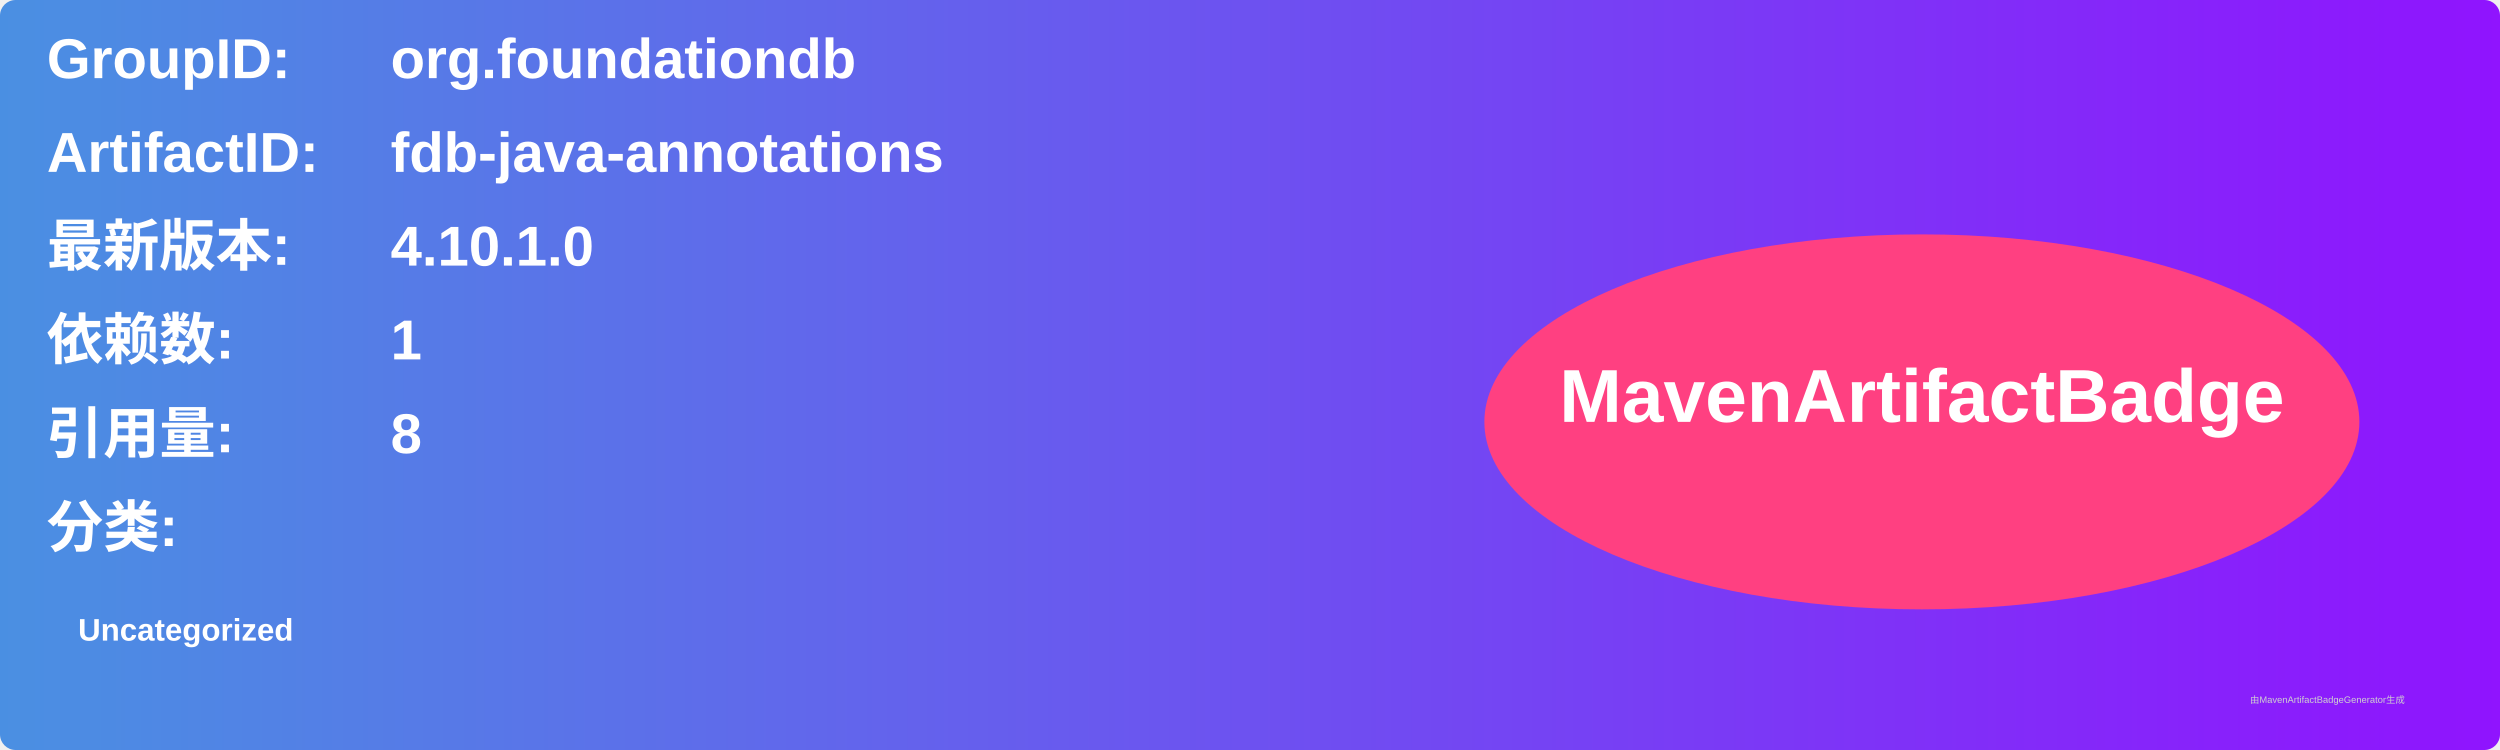
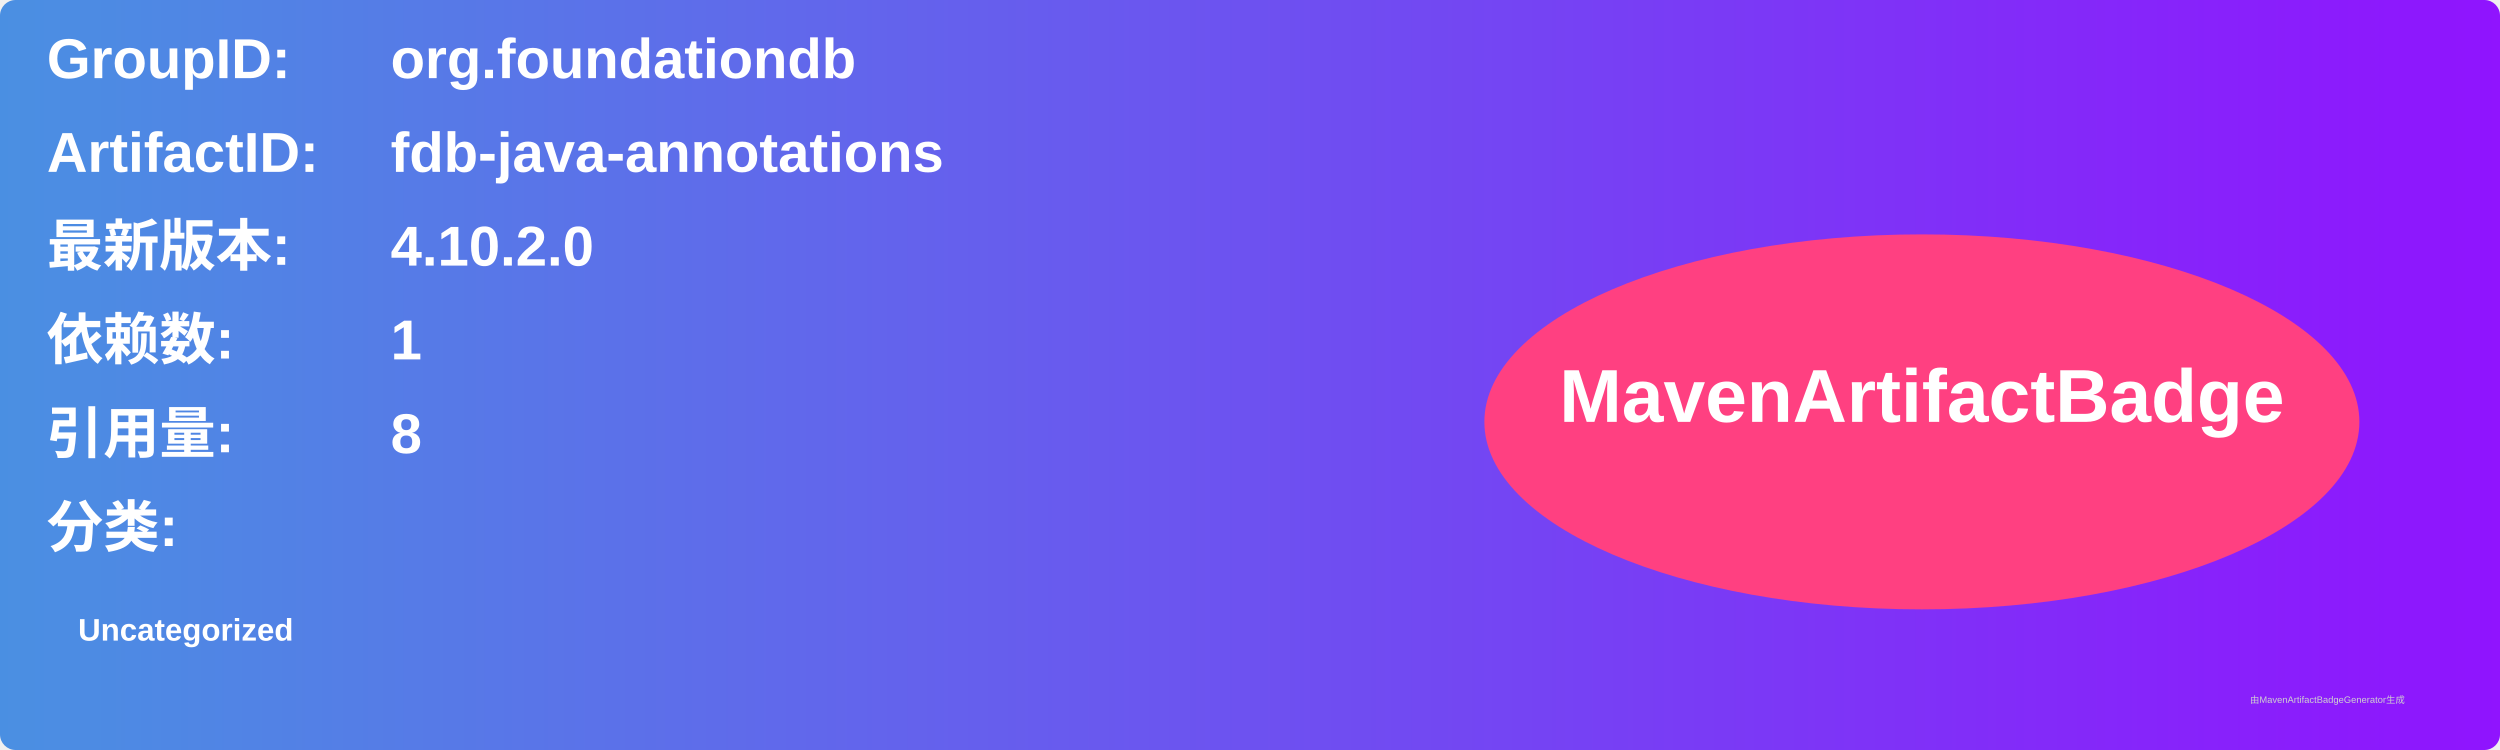
<svg xmlns="http://www.w3.org/2000/svg" width="800" height="240" viewBox="0 0 800 240">
  <linearGradient id="grad" x1="0%" y1="0%" x2="100%" y2="0%">
    <stop offset="0%" stop-color="#4a90e2" />
    <stop offset="100%" stop-color="#9013fe" />
  </linearGradient>
  <rect width="100%" height="100%" rx="5" ry="5" fill="url(#grad)" />
  <g transform="translate(15, 15)">
    <text x="0" y="10" font-family="Arial" font-size="18" fill="white" font-weight="bold" width="260">GroupID:</text>
    <text x="110" y="10" font-family="Arial" font-size="18" fill="white" font-weight="bold" width="460">org.foundationdb</text>
    <text x="0" y="40" font-family="Arial" font-size="18" fill="white" font-weight="bold" width="260">ArtifactID:</text>
    <text x="110" y="40" font-family="Arial" font-size="18" fill="white" font-weight="bold" width="460">fdb-java-annotations</text>
    <text x="0" y="70" font-family="Arial" font-size="18" fill="white" font-weight="bold">最新版本:</text>
    <text x="110" y="70" font-family="Arial" font-size="18" fill="white" font-weight="bold">
-       <tspan font-weight="bold">4.10.1.0</tspan>
+       <tspan font-weight="bold">4.10.2.0</tspan>
    </text>
    <text x="0" y="100" font-family="Arial" font-size="18" fill="white" font-weight="bold">依赖数: </text>
    <text x="110" y="100" font-family="Arial" font-size="18" fill="white">
      <tspan font-weight="bold">1</tspan>
    </text>
    <text x="0" y="130" font-family="Arial" font-size="18" fill="white" font-weight="bold">引用量: </text>
    <text x="110" y="130" font-family="Arial" font-size="18" fill="white">
      <tspan font-weight="bold">8</tspan>
    </text>
    <text x="0" y="160" font-family="Arial" font-size="18" fill="white" font-weight="bold">分类:</text>
    <text x="10" y="190" font-family="Arial" font-size="10" fill="white">
      <tspan font-weight="bold">Uncategorized</tspan>
    </text>
    <ellipse cx="600" cy="120" rx="140" ry="60" fill="#ff4081" />
    <text x="600" y="120" text-anchor="middle" font-family="Arial" font-size="24" fill="white" font-weight="bold">MavenArtifactBadge</text>
  </g>
  <text x="720" y="225" font-family="Arial" font-size="3" fill="#d0d0d0">由MavenArtifactBadgeGenerator生成</text>
</svg>
